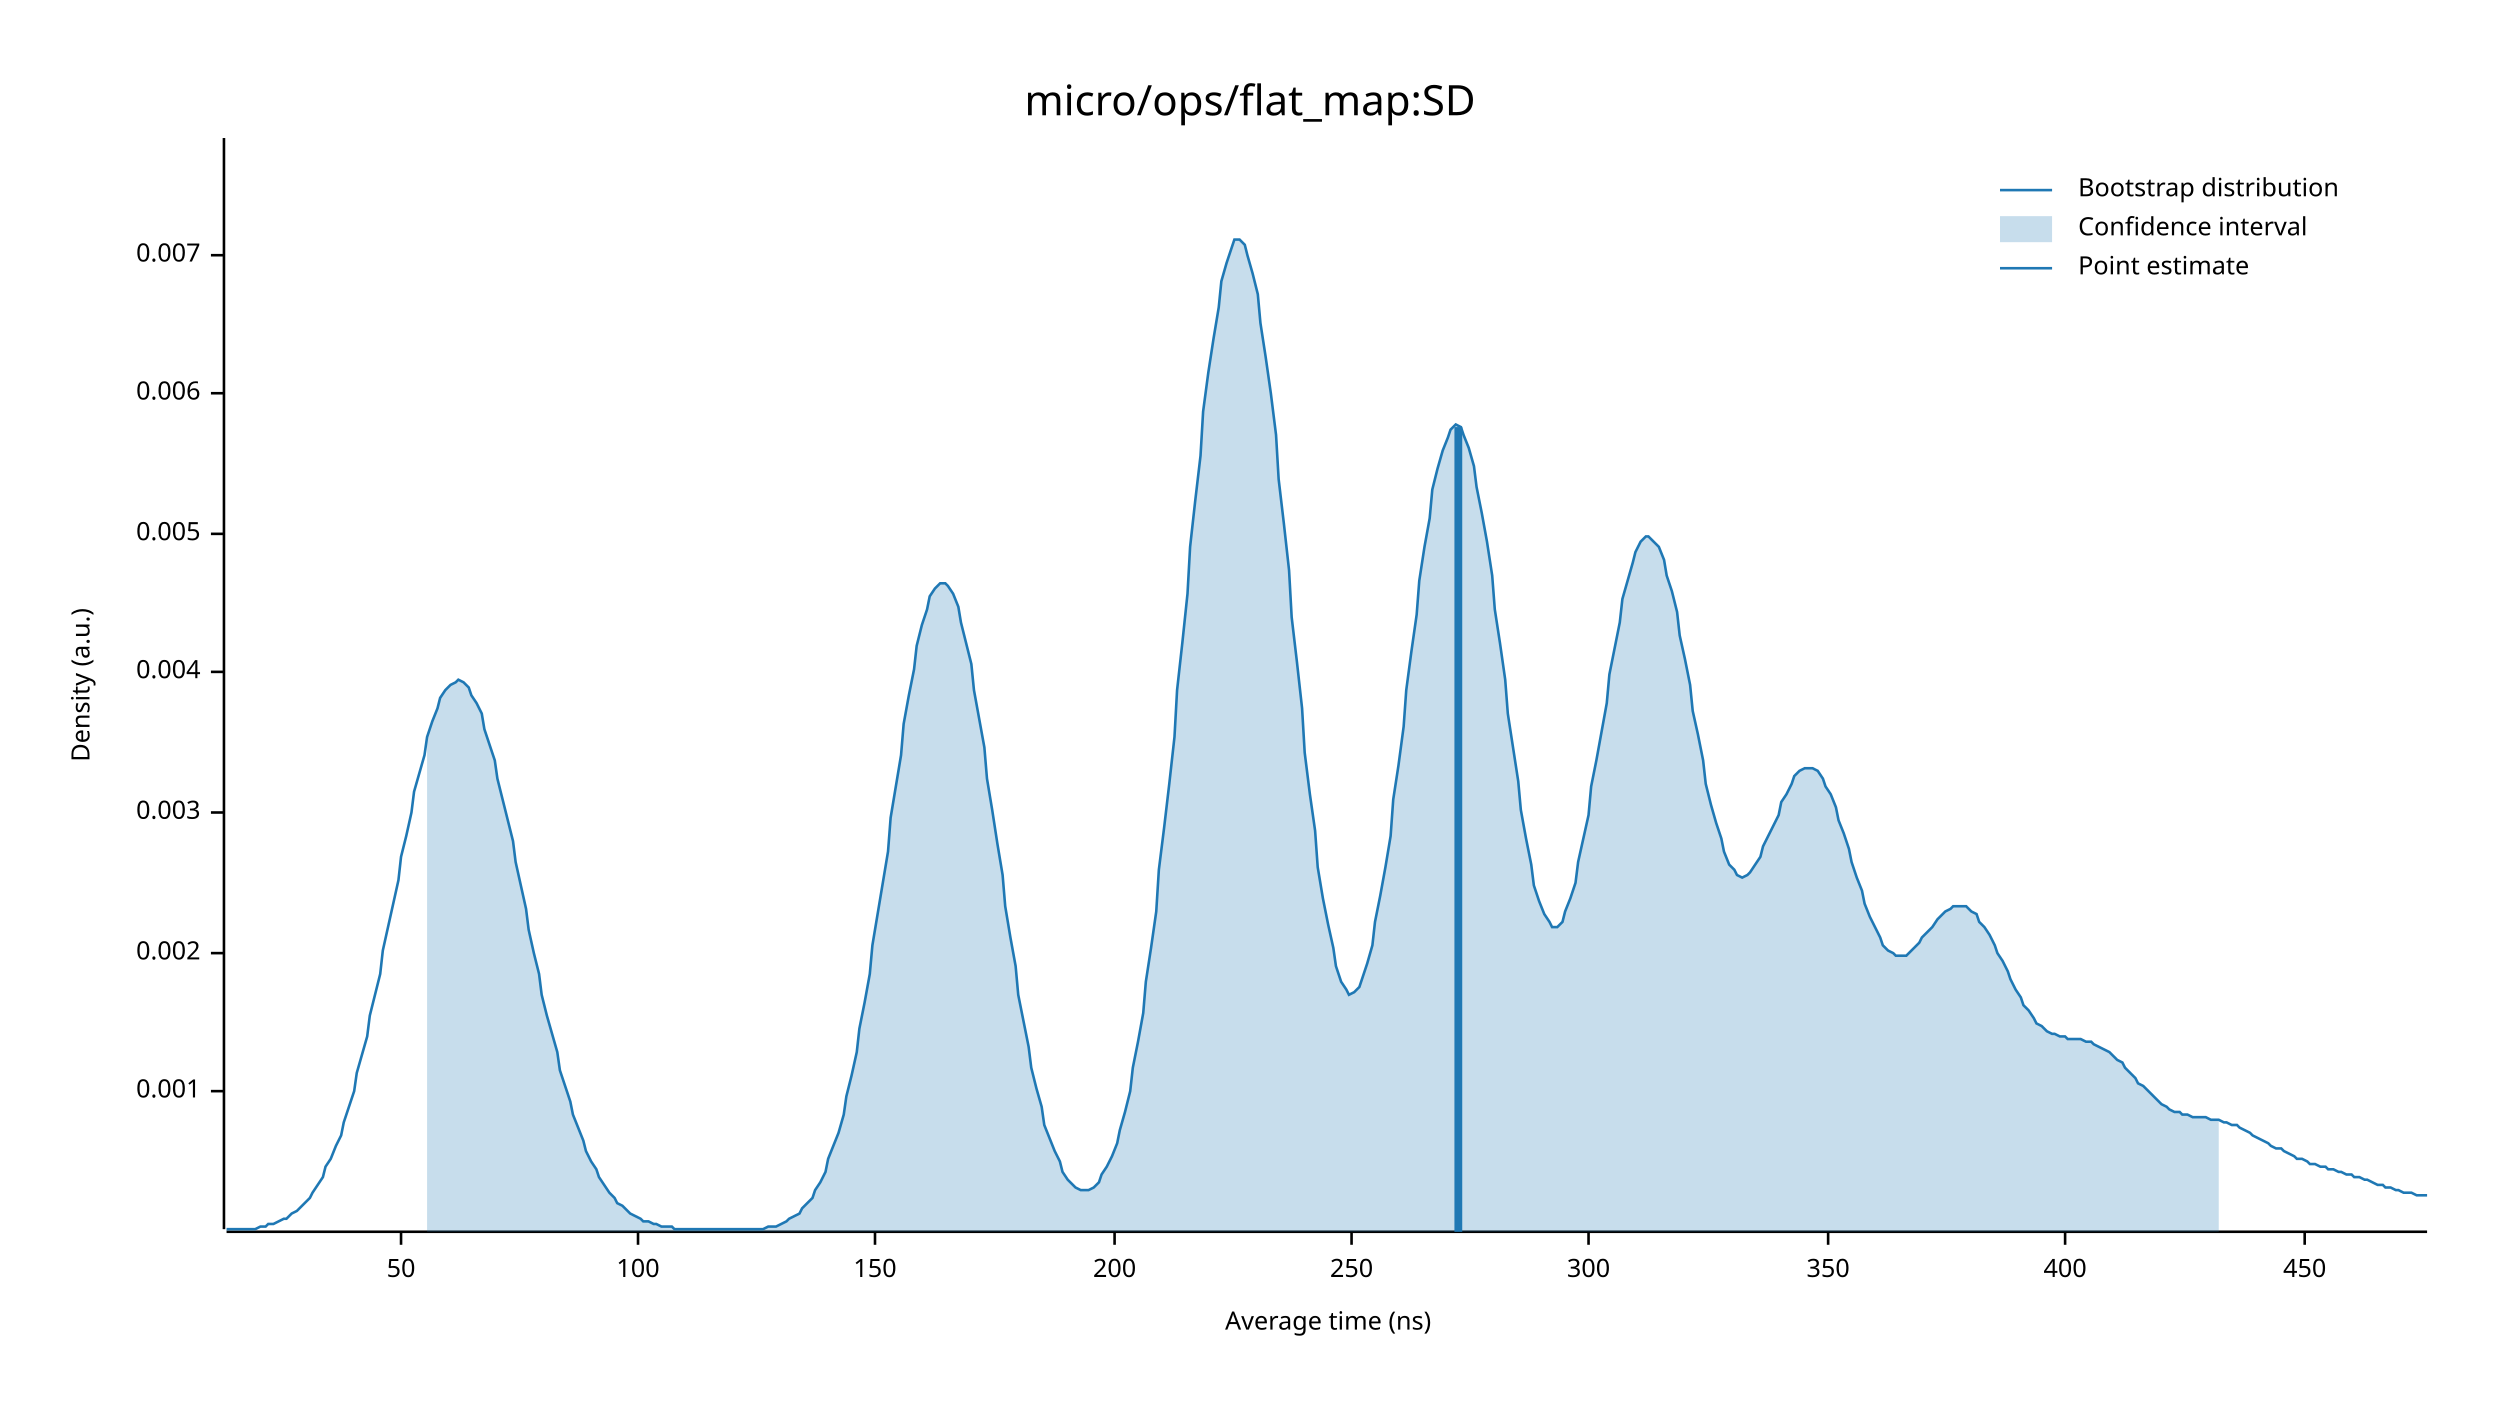
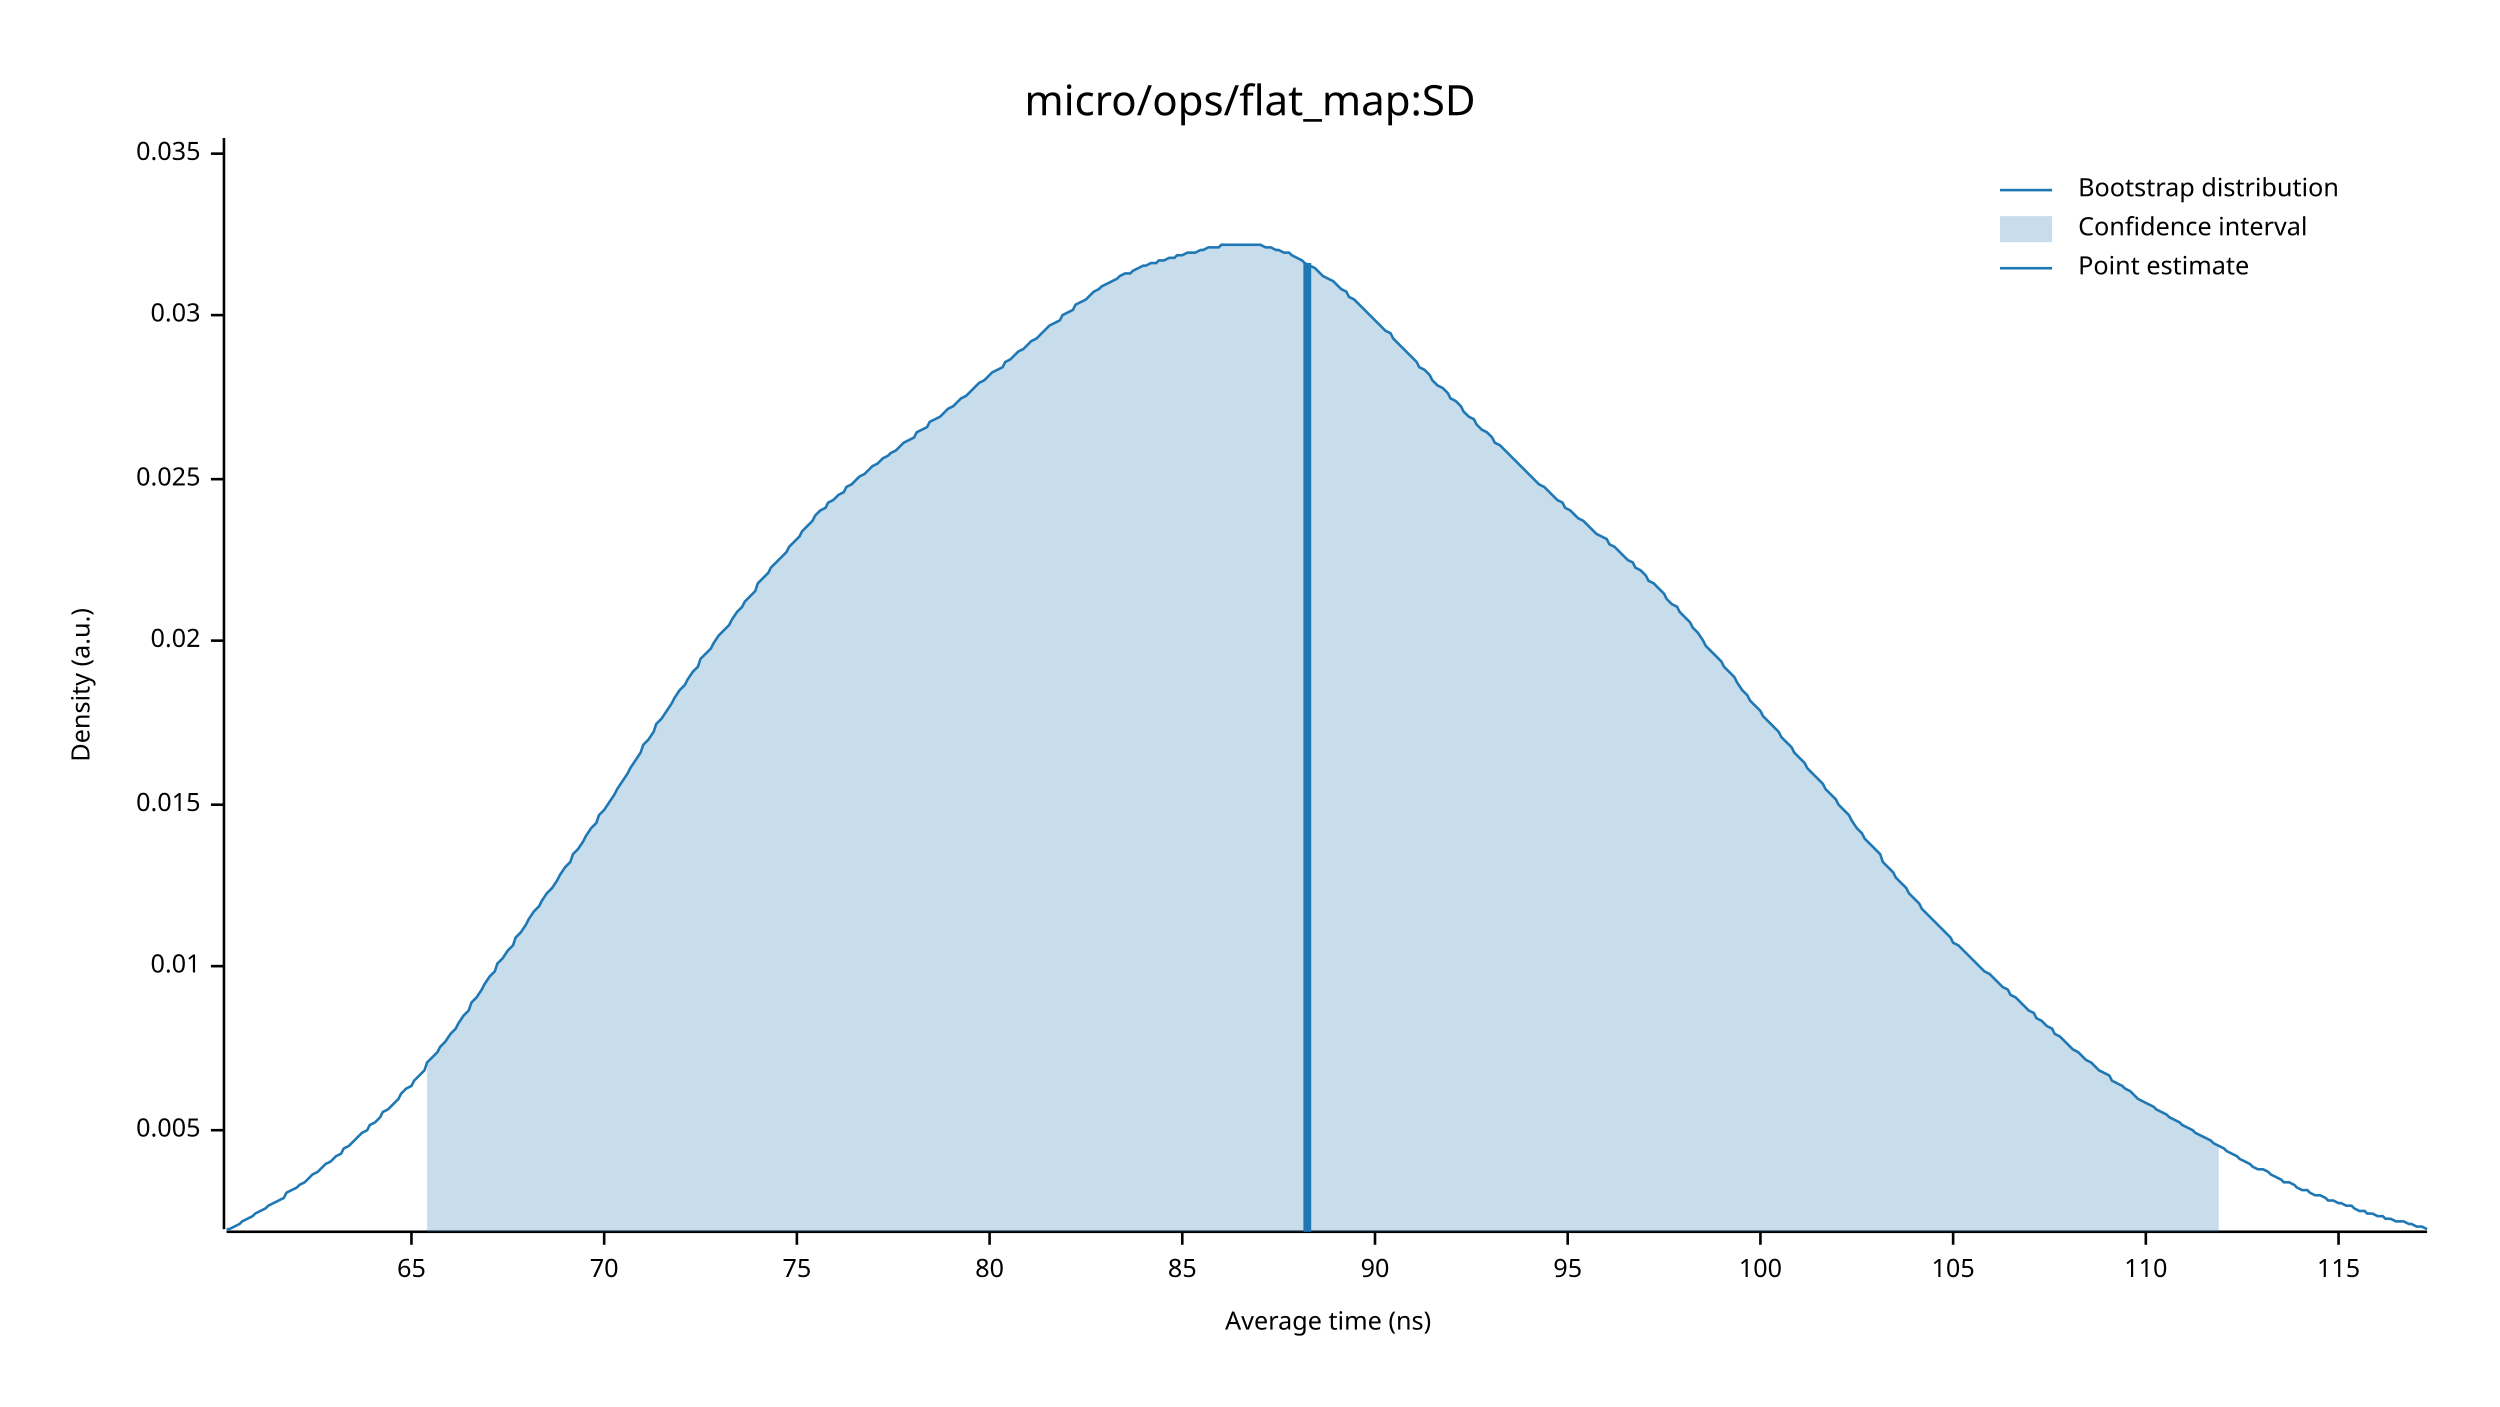
<svg xmlns="http://www.w3.org/2000/svg" width="960" height="540" viewBox="0 0 960 540">
  <text x="480" y="32" dy="0.76em" text-anchor="middle" font-family="sans-serif" font-size="16.129" opacity="1" fill="#000000">
micro/ops/flat_map:SD
</text>
  <text x="27" y="263" dy="0.76em" text-anchor="middle" font-family="sans-serif" font-size="9.677" opacity="1" fill="#000000" transform="rotate(270, 27, 263)">
Density (a.u.)
</text>
  <text x="510" y="513" dy="-0.5ex" text-anchor="middle" font-family="sans-serif" font-size="9.677" opacity="1" fill="#000000">
Average time (ns)
</text>
  <polyline fill="none" opacity="1" stroke="#000000" stroke-width="1" points="86,53 86,472 " />
-   <text x="77" y="419" dy="0.5ex" text-anchor="end" font-family="sans-serif" font-size="9.677" opacity="1" fill="#000000">
- 0.001
- </text>
-   <polyline fill="none" opacity="1" stroke="#000000" stroke-width="1" points="81,419 86,419 " />
-   <text x="77" y="366" dy="0.5ex" text-anchor="end" font-family="sans-serif" font-size="9.677" opacity="1" fill="#000000">
- 0.002
- </text>
-   <polyline fill="none" opacity="1" stroke="#000000" stroke-width="1" points="81,366 86,366 " />
-   <text x="77" y="312" dy="0.5ex" text-anchor="end" font-family="sans-serif" font-size="9.677" opacity="1" fill="#000000">
- 0.003
- </text>
-   <polyline fill="none" opacity="1" stroke="#000000" stroke-width="1" points="81,312 86,312 " />
-   <text x="77" y="258" dy="0.5ex" text-anchor="end" font-family="sans-serif" font-size="9.677" opacity="1" fill="#000000">
- 0.004
- </text>
-   <polyline fill="none" opacity="1" stroke="#000000" stroke-width="1" points="81,258 86,258 " />
-   <text x="77" y="205" dy="0.5ex" text-anchor="end" font-family="sans-serif" font-size="9.677" opacity="1" fill="#000000">
+   <text x="77" y="434" dy="0.5ex" text-anchor="end" font-family="sans-serif" font-size="9.677" opacity="1" fill="#000000">
0.005
</text>
-   <polyline fill="none" opacity="1" stroke="#000000" stroke-width="1" points="81,205 86,205 " />
-   <text x="77" y="151" dy="0.5ex" text-anchor="end" font-family="sans-serif" font-size="9.677" opacity="1" fill="#000000">
- 0.006
+   <polyline fill="none" opacity="1" stroke="#000000" stroke-width="1" points="81,434 86,434 " />
+   <text x="77" y="371" dy="0.5ex" text-anchor="end" font-family="sans-serif" font-size="9.677" opacity="1" fill="#000000">
+ 0.01
</text>
-   <polyline fill="none" opacity="1" stroke="#000000" stroke-width="1" points="81,151 86,151 " />
-   <text x="77" y="98" dy="0.5ex" text-anchor="end" font-family="sans-serif" font-size="9.677" opacity="1" fill="#000000">
- 0.007
+   <polyline fill="none" opacity="1" stroke="#000000" stroke-width="1" points="81,371 86,371 " />
+   <text x="77" y="309" dy="0.5ex" text-anchor="end" font-family="sans-serif" font-size="9.677" opacity="1" fill="#000000">
+ 0.015
</text>
-   <polyline fill="none" opacity="1" stroke="#000000" stroke-width="1" points="81,98 86,98 " />
+   <polyline fill="none" opacity="1" stroke="#000000" stroke-width="1" points="81,309 86,309 " />
+   <text x="77" y="246" dy="0.5ex" text-anchor="end" font-family="sans-serif" font-size="9.677" opacity="1" fill="#000000">
+ 0.02
+ </text>
+   <polyline fill="none" opacity="1" stroke="#000000" stroke-width="1" points="81,246 86,246 " />
+   <text x="77" y="184" dy="0.5ex" text-anchor="end" font-family="sans-serif" font-size="9.677" opacity="1" fill="#000000">
+ 0.025
+ </text>
+   <polyline fill="none" opacity="1" stroke="#000000" stroke-width="1" points="81,184 86,184 " />
+   <text x="77" y="121" dy="0.5ex" text-anchor="end" font-family="sans-serif" font-size="9.677" opacity="1" fill="#000000">
+ 0.03
+ </text>
+   <polyline fill="none" opacity="1" stroke="#000000" stroke-width="1" points="81,121 86,121 " />
+   <text x="77" y="59" dy="0.5ex" text-anchor="end" font-family="sans-serif" font-size="9.677" opacity="1" fill="#000000">
+ 0.035
+ </text>
+   <polyline fill="none" opacity="1" stroke="#000000" stroke-width="1" points="81,59 86,59 " />
  <polyline fill="none" opacity="1" stroke="#000000" stroke-width="1" points="87,473 932,473 " />
-   <text x="154" y="483" dy="0.76em" text-anchor="middle" font-family="sans-serif" font-size="9.677" opacity="1" fill="#000000">
- 50
+   <text x="158" y="483" dy="0.76em" text-anchor="middle" font-family="sans-serif" font-size="9.677" opacity="1" fill="#000000">
+ 65
</text>
-   <polyline fill="none" opacity="1" stroke="#000000" stroke-width="1" points="154,473 154,478 " />
-   <text x="245" y="483" dy="0.76em" text-anchor="middle" font-family="sans-serif" font-size="9.677" opacity="1" fill="#000000">
+   <polyline fill="none" opacity="1" stroke="#000000" stroke-width="1" points="158,473 158,478 " />
+   <text x="232" y="483" dy="0.76em" text-anchor="middle" font-family="sans-serif" font-size="9.677" opacity="1" fill="#000000">
+ 70
+ </text>
+   <polyline fill="none" opacity="1" stroke="#000000" stroke-width="1" points="232,473 232,478 " />
+   <text x="306" y="483" dy="0.76em" text-anchor="middle" font-family="sans-serif" font-size="9.677" opacity="1" fill="#000000">
+ 75
+ </text>
+   <polyline fill="none" opacity="1" stroke="#000000" stroke-width="1" points="306,473 306,478 " />
+   <text x="380" y="483" dy="0.76em" text-anchor="middle" font-family="sans-serif" font-size="9.677" opacity="1" fill="#000000">
+ 80
+ </text>
+   <polyline fill="none" opacity="1" stroke="#000000" stroke-width="1" points="380,473 380,478 " />
+   <text x="454" y="483" dy="0.76em" text-anchor="middle" font-family="sans-serif" font-size="9.677" opacity="1" fill="#000000">
+ 85
+ </text>
+   <polyline fill="none" opacity="1" stroke="#000000" stroke-width="1" points="454,473 454,478 " />
+   <text x="528" y="483" dy="0.76em" text-anchor="middle" font-family="sans-serif" font-size="9.677" opacity="1" fill="#000000">
+ 90
+ </text>
+   <polyline fill="none" opacity="1" stroke="#000000" stroke-width="1" points="528,473 528,478 " />
+   <text x="602" y="483" dy="0.76em" text-anchor="middle" font-family="sans-serif" font-size="9.677" opacity="1" fill="#000000">
+ 95
+ </text>
+   <polyline fill="none" opacity="1" stroke="#000000" stroke-width="1" points="602,473 602,478 " />
+   <text x="676" y="483" dy="0.76em" text-anchor="middle" font-family="sans-serif" font-size="9.677" opacity="1" fill="#000000">
100
</text>
-   <polyline fill="none" opacity="1" stroke="#000000" stroke-width="1" points="245,473 245,478 " />
-   <text x="336" y="483" dy="0.76em" text-anchor="middle" font-family="sans-serif" font-size="9.677" opacity="1" fill="#000000">
- 150
+   <polyline fill="none" opacity="1" stroke="#000000" stroke-width="1" points="676,473 676,478 " />
+   <text x="750" y="483" dy="0.76em" text-anchor="middle" font-family="sans-serif" font-size="9.677" opacity="1" fill="#000000">
+ 105
</text>
-   <polyline fill="none" opacity="1" stroke="#000000" stroke-width="1" points="336,473 336,478 " />
-   <text x="428" y="483" dy="0.76em" text-anchor="middle" font-family="sans-serif" font-size="9.677" opacity="1" fill="#000000">
- 200
+   <polyline fill="none" opacity="1" stroke="#000000" stroke-width="1" points="750,473 750,478 " />
+   <text x="824" y="483" dy="0.76em" text-anchor="middle" font-family="sans-serif" font-size="9.677" opacity="1" fill="#000000">
+ 110
</text>
-   <polyline fill="none" opacity="1" stroke="#000000" stroke-width="1" points="428,473 428,478 " />
-   <text x="519" y="483" dy="0.76em" text-anchor="middle" font-family="sans-serif" font-size="9.677" opacity="1" fill="#000000">
- 250
+   <polyline fill="none" opacity="1" stroke="#000000" stroke-width="1" points="824,473 824,478 " />
+   <text x="898" y="483" dy="0.76em" text-anchor="middle" font-family="sans-serif" font-size="9.677" opacity="1" fill="#000000">
+ 115
</text>
-   <polyline fill="none" opacity="1" stroke="#000000" stroke-width="1" points="519,473 519,478 " />
-   <text x="610" y="483" dy="0.76em" text-anchor="middle" font-family="sans-serif" font-size="9.677" opacity="1" fill="#000000">
- 300
- </text>
-   <polyline fill="none" opacity="1" stroke="#000000" stroke-width="1" points="610,473 610,478 " />
-   <text x="702" y="483" dy="0.76em" text-anchor="middle" font-family="sans-serif" font-size="9.677" opacity="1" fill="#000000">
- 350
- </text>
-   <polyline fill="none" opacity="1" stroke="#000000" stroke-width="1" points="702,473 702,478 " />
-   <text x="793" y="483" dy="0.76em" text-anchor="middle" font-family="sans-serif" font-size="9.677" opacity="1" fill="#000000">
- 400
- </text>
-   <polyline fill="none" opacity="1" stroke="#000000" stroke-width="1" points="793,473 793,478 " />
-   <text x="885" y="483" dy="0.76em" text-anchor="middle" font-family="sans-serif" font-size="9.677" opacity="1" fill="#000000">
- 450
- </text>
-   <polyline fill="none" opacity="1" stroke="#000000" stroke-width="1" points="885,473 885,478 " />
-   <polyline fill="none" opacity="1" stroke="#1F78B4" stroke-width="1" points="87,472 88,472 90,472 92,472 93,472 95,472 97,472 98,472 100,471 102,471 103,470 105,470 107,469 109,468 110,468 112,466 114,465 115,464 117,462 119,460 120,458 122,455 124,452 125,448 127,445 129,440 131,436 132,431 134,425 136,419 137,412 139,405 141,398 142,390 144,382 146,374 147,365 149,356 151,347 153,338 154,329 156,321 158,312 159,304 161,297 163,290 164,283 166,277 168,272 169,268 171,265 173,263 175,262 176,261 178,262 180,264 181,267 183,270 185,274 186,280 188,286 190,292 191,299 193,307 195,315 197,323 198,331 200,340 202,349 203,357 205,366 207,374 208,382 210,390 212,397 214,404 215,411 217,417 219,423 220,428 222,433 224,438 225,442 227,446 229,449 230,452 232,455 234,458 236,460 237,462 239,463 241,465 242,466 244,467 246,468 247,469 249,469 251,470 252,470 254,471 256,471 258,471 259,472 261,472 263,472 264,472 266,472 268,472 269,472 271,472 273,472 274,472 276,472 278,472 280,472 281,472 283,472 285,472 286,472 288,472 290,472 291,472 293,472 295,471 296,471 298,471 300,470 302,469 303,468 305,467 307,466 308,464 310,462 312,460 313,457 315,454 317,450 318,445 320,440 322,435 324,428 325,421 327,413 329,404 330,395 332,385 334,374 335,363 337,351 339,339 341,327 342,314 344,302 346,290 347,278 349,267 351,257 352,248 354,240 356,234 357,229 359,226 361,224 363,224 364,225 366,228 368,233 369,239 371,247 373,255 374,265 376,276 378,287 379,299 381,311 383,324 385,336 386,348 388,360 390,371 391,382 393,392 395,402 396,410 398,418 400,425 401,432 403,437 405,442 407,446 408,450 410,453 412,455 413,456 415,457 417,457 418,457 420,456 422,454 423,451 425,448 427,444 429,439 430,434 432,427 434,419 435,410 437,400 439,389 440,377 442,364 444,350 445,334 447,318 449,301 451,283 452,265 454,247 456,228 457,210 459,192 461,175 462,158 464,143 466,130 468,118 469,108 471,101 473,95 474,92 476,92 478,94 479,98 481,105 483,113 484,124 486,137 488,151 490,167 491,184 493,201 495,219 496,237 498,254 500,272 501,289 503,305 505,319 506,333 508,345 510,355 512,364 513,371 515,377 517,380 518,382 520,381 522,379 523,376 525,370 527,363 528,354 530,344 532,333 534,321 535,307 537,294 539,279 540,265 542,250 544,236 545,223 547,210 549,199 550,188 552,180 554,173 556,168 557,165 559,163 561,164 562,167 564,172 566,179 567,187 569,197 571,208 573,221 574,234 576,247 578,261 579,274 581,287 583,300 584,311 586,322 588,332 589,340 591,346 593,351 595,354 596,356 598,356 600,354 601,350 603,345 605,339 606,331 608,322 610,313 611,302 613,292 615,281 617,270 618,259 620,249 622,239 623,230 625,223 627,216 628,212 630,208 632,206 633,206 635,208 637,210 639,215 640,221 642,227 644,235 645,244 647,253 649,263 650,273 652,282 654,292 655,301 657,309 659,316 661,322 662,327 664,332 666,334 667,336 669,337 671,336 672,335 674,332 676,329 677,325 679,321 681,317 683,313 684,308 686,305 688,301 689,298 691,296 693,295 694,295 696,295 698,296 700,299 701,302 703,305 705,310 706,315 708,320 710,326 711,331 713,337 715,342 716,347 718,352 720,356 722,360 723,363 725,365 727,366 728,367 730,367 732,367 733,366 735,364 737,362 738,360 740,358 742,356 744,353 745,352 747,350 749,349 750,348 752,348 754,348 755,348 757,350 759,351 760,354 762,356 764,359 766,363 767,366 769,369 771,373 772,376 774,380 776,383 777,386 779,388 781,391 782,393 784,394 786,396 788,397 789,397 791,398 793,398 794,399 796,399 798,399 799,399 801,400 803,400 804,401 806,402 808,403 810,404 811,405 813,407 815,408 816,410 818,412 820,414 821,416 823,417 825,419 827,421 828,422 830,424 832,425 833,426 835,427 837,427 838,428 840,428 842,429 843,429 845,429 847,429 849,430 850,430 852,430 854,431 855,431 857,432 859,432 860,433 862,434 864,435 865,436 867,437 869,438 871,439 872,440 874,441 876,441 877,442 879,443 881,444 882,445 884,445 886,446 887,447 889,447 891,448 893,448 894,449 896,449 898,450 899,450 901,451 903,451 904,452 906,452 908,453 909,453 911,454 913,455 915,455 916,456 918,456 920,457 921,457 923,458 925,458 926,458 928,459 930,459 932,459 " />
-   <polygon opacity="0.25" fill="#1F78B4" points="164,283 166,277 168,272 169,268 171,265 173,263 175,262 176,261 178,262 180,264 181,267 183,270 185,274 186,280 188,286 190,292 191,299 193,307 195,315 197,323 198,331 200,340 202,349 203,357 205,366 207,374 208,382 210,390 212,397 214,404 215,411 217,417 219,423 220,428 222,433 224,438 225,442 227,446 229,449 230,452 232,455 234,458 236,460 237,462 239,463 241,465 242,466 244,467 246,468 247,469 249,469 251,470 252,470 254,471 256,471 258,471 259,472 261,472 263,472 264,472 266,472 268,472 269,472 271,472 273,472 274,472 276,472 278,472 280,472 281,472 283,472 285,472 286,472 288,472 290,472 291,472 293,472 295,471 296,471 298,471 300,470 302,469 303,468 305,467 307,466 308,464 310,462 312,460 313,457 315,454 317,450 318,445 320,440 322,435 324,428 325,421 327,413 329,404 330,395 332,385 334,374 335,363 337,351 339,339 341,327 342,314 344,302 346,290 347,278 349,267 351,257 352,248 354,240 356,234 357,229 359,226 361,224 363,224 364,225 366,228 368,233 369,239 371,247 373,255 374,265 376,276 378,287 379,299 381,311 383,324 385,336 386,348 388,360 390,371 391,382 393,392 395,402 396,410 398,418 400,425 401,432 403,437 405,442 407,446 408,450 410,453 412,455 413,456 415,457 417,457 418,457 420,456 422,454 423,451 425,448 427,444 429,439 430,434 432,427 434,419 435,410 437,400 439,389 440,377 442,364 444,350 445,334 447,318 449,301 451,283 452,265 454,247 456,228 457,210 459,192 461,175 462,158 464,143 466,130 468,118 469,108 471,101 473,95 474,92 476,92 478,94 479,98 481,105 483,113 484,124 486,137 488,151 490,167 491,184 493,201 495,219 496,237 498,254 500,272 501,289 503,305 505,319 506,333 508,345 510,355 512,364 513,371 515,377 517,380 518,382 520,381 522,379 523,376 525,370 527,363 528,354 530,344 532,333 534,321 535,307 537,294 539,279 540,265 542,250 544,236 545,223 547,210 549,199 550,188 552,180 554,173 556,168 557,165 559,163 561,164 562,167 564,172 566,179 567,187 569,197 571,208 573,221 574,234 576,247 578,261 579,274 581,287 583,300 584,311 586,322 588,332 589,340 591,346 593,351 595,354 596,356 598,356 600,354 601,350 603,345 605,339 606,331 608,322 610,313 611,302 613,292 615,281 617,270 618,259 620,249 622,239 623,230 625,223 627,216 628,212 630,208 632,206 633,206 635,208 637,210 639,215 640,221 642,227 644,235 645,244 647,253 649,263 650,273 652,282 654,292 655,301 657,309 659,316 661,322 662,327 664,332 666,334 667,336 669,337 671,336 672,335 674,332 676,329 677,325 679,321 681,317 683,313 684,308 686,305 688,301 689,298 691,296 693,295 694,295 696,295 698,296 700,299 701,302 703,305 705,310 706,315 708,320 710,326 711,331 713,337 715,342 716,347 718,352 720,356 722,360 723,363 725,365 727,366 728,367 730,367 732,367 733,366 735,364 737,362 738,360 740,358 742,356 744,353 745,352 747,350 749,349 750,348 752,348 754,348 755,348 757,350 759,351 760,354 762,356 764,359 766,363 767,366 769,369 771,373 772,376 774,380 776,383 777,386 779,388 781,391 782,393 784,394 786,396 788,397 789,397 791,398 793,398 794,399 796,399 798,399 799,399 801,400 803,400 804,401 806,402 808,403 810,404 811,405 813,407 815,408 816,410 818,412 820,414 821,416 823,417 825,419 827,421 828,422 830,424 832,425 833,426 835,427 837,427 838,428 840,428 842,429 843,429 845,429 847,429 849,430 850,430 852,430 852,473 164,473 " />
-   <polyline fill="none" opacity="1" stroke="#1F78B4" stroke-width="3" points="560,473 560,164 " />
+   <polyline fill="none" opacity="1" stroke="#000000" stroke-width="1" points="898,473 898,478 " />
+   <polyline fill="none" opacity="1" stroke="#1F78B4" stroke-width="1" points="87,472 88,472 90,471 92,470 93,469 95,468 97,467 98,466 100,465 102,464 103,463 105,462 107,461 109,460 110,458 112,457 114,456 115,455 117,454 119,452 120,451 122,450 124,448 125,447 127,446 129,444 131,443 132,441 134,440 136,438 137,437 139,435 141,434 142,432 144,431 146,429 147,427 149,426 151,424 153,422 154,420 156,418 158,417 159,415 161,413 163,411 164,408 166,406 168,404 169,402 171,400 173,397 175,395 176,393 178,390 180,388 181,385 183,383 185,380 186,378 188,375 190,373 191,370 193,368 195,365 197,363 198,360 200,358 202,355 203,353 205,350 207,348 208,346 210,343 212,341 214,338 215,336 217,333 219,331 220,328 222,326 224,323 225,321 227,318 229,316 230,313 232,311 234,308 236,305 237,303 239,300 241,297 242,295 244,292 246,289 247,286 249,284 251,281 252,278 254,276 256,273 258,270 259,268 261,265 263,263 264,261 266,258 268,256 269,253 271,251 273,249 274,247 276,244 278,242 280,240 281,238 283,235 285,233 286,231 288,229 290,227 291,224 293,222 295,220 296,218 298,216 300,214 302,212 303,210 305,208 307,206 308,204 310,202 312,200 313,198 315,196 317,195 318,193 320,192 322,190 324,189 325,187 327,186 329,184 330,183 332,182 334,180 335,179 337,178 339,176 341,175 342,174 344,173 346,171 347,170 349,169 351,168 352,166 354,165 356,164 357,162 359,161 361,160 363,158 364,157 366,156 368,154 369,153 371,152 373,150 374,149 376,147 378,146 379,145 381,143 383,142 385,141 386,139 388,138 390,136 391,135 393,134 395,132 396,131 398,130 400,128 401,127 403,125 405,124 407,123 408,121 410,120 412,119 413,117 415,116 417,115 418,114 420,112 422,111 423,110 425,109 427,108 429,107 430,106 432,105 434,105 435,104 437,103 439,102 440,102 442,101 444,101 445,100 447,100 449,99 451,99 452,98 454,98 456,97 457,97 459,97 461,96 462,96 464,95 466,95 468,95 469,94 471,94 473,94 474,94 476,94 478,94 479,94 481,94 483,94 484,94 486,95 488,95 490,96 491,96 493,97 495,97 496,98 498,99 500,100 501,101 503,102 505,103 506,104 508,106 510,107 512,108 513,109 515,111 517,112 518,114 520,115 522,117 523,118 525,120 527,122 528,123 530,125 532,127 534,128 535,130 537,132 539,134 540,135 542,137 544,139 545,141 547,142 549,144 550,146 552,148 554,149 556,151 557,153 559,154 561,156 562,158 564,160 566,161 567,163 569,165 571,166 573,168 574,170 576,171 578,173 579,174 581,176 583,178 584,179 586,181 588,183 589,184 591,186 593,187 595,189 596,190 598,192 600,193 601,195 603,196 605,198 606,199 608,200 610,202 611,203 613,205 615,206 617,207 618,209 620,210 622,212 623,213 625,215 627,216 628,218 630,219 632,221 633,223 635,224 637,226 639,228 640,230 642,232 644,233 645,235 647,237 649,239 650,241 652,243 654,246 655,248 657,250 659,252 661,254 662,256 664,258 666,260 667,262 669,265 671,267 672,269 674,271 676,273 677,275 679,277 681,279 683,281 684,283 686,285 688,287 689,289 691,291 693,293 694,295 696,297 698,299 700,301 701,303 703,305 705,307 706,309 708,311 710,313 711,315 713,318 715,320 716,322 718,324 720,326 722,328 723,331 725,333 727,335 728,337 730,339 732,341 733,343 735,345 737,347 738,349 740,351 742,353 744,355 745,356 747,358 749,360 750,362 752,363 754,365 755,366 757,368 759,370 760,371 762,373 764,374 766,376 767,377 769,379 771,380 772,382 774,383 776,385 777,386 779,388 781,389 782,391 784,392 786,394 788,395 789,397 791,398 793,400 794,401 796,403 798,404 799,405 801,407 803,408 804,409 806,411 808,412 810,413 811,415 813,416 815,417 816,418 818,419 820,421 821,422 823,423 825,424 827,425 828,426 830,427 832,428 833,429 835,430 837,431 838,432 840,433 842,434 843,435 845,436 847,437 849,438 850,439 852,440 854,441 855,442 857,443 859,444 860,445 862,446 864,447 865,448 867,449 869,449 871,450 872,451 874,452 876,453 877,454 879,454 881,455 882,456 884,457 886,457 887,458 889,459 891,459 893,460 894,461 896,461 898,462 899,462 901,463 903,463 904,464 906,465 908,465 909,466 911,466 913,467 915,467 916,468 918,468 920,469 921,469 923,469 925,470 926,470 928,471 930,471 932,472 " />
+   <polygon opacity="0.25" fill="#1F78B4" points="164,408 166,406 168,404 169,402 171,400 173,397 175,395 176,393 178,390 180,388 181,385 183,383 185,380 186,378 188,375 190,373 191,370 193,368 195,365 197,363 198,360 200,358 202,355 203,353 205,350 207,348 208,346 210,343 212,341 214,338 215,336 217,333 219,331 220,328 222,326 224,323 225,321 227,318 229,316 230,313 232,311 234,308 236,305 237,303 239,300 241,297 242,295 244,292 246,289 247,286 249,284 251,281 252,278 254,276 256,273 258,270 259,268 261,265 263,263 264,261 266,258 268,256 269,253 271,251 273,249 274,247 276,244 278,242 280,240 281,238 283,235 285,233 286,231 288,229 290,227 291,224 293,222 295,220 296,218 298,216 300,214 302,212 303,210 305,208 307,206 308,204 310,202 312,200 313,198 315,196 317,195 318,193 320,192 322,190 324,189 325,187 327,186 329,184 330,183 332,182 334,180 335,179 337,178 339,176 341,175 342,174 344,173 346,171 347,170 349,169 351,168 352,166 354,165 356,164 357,162 359,161 361,160 363,158 364,157 366,156 368,154 369,153 371,152 373,150 374,149 376,147 378,146 379,145 381,143 383,142 385,141 386,139 388,138 390,136 391,135 393,134 395,132 396,131 398,130 400,128 401,127 403,125 405,124 407,123 408,121 410,120 412,119 413,117 415,116 417,115 418,114 420,112 422,111 423,110 425,109 427,108 429,107 430,106 432,105 434,105 435,104 437,103 439,102 440,102 442,101 444,101 445,100 447,100 449,99 451,99 452,98 454,98 456,97 457,97 459,97 461,96 462,96 464,95 466,95 468,95 469,94 471,94 473,94 474,94 476,94 478,94 479,94 481,94 483,94 484,94 486,95 488,95 490,96 491,96 493,97 495,97 496,98 498,99 500,100 501,101 503,102 505,103 506,104 508,106 510,107 512,108 513,109 515,111 517,112 518,114 520,115 522,117 523,118 525,120 527,122 528,123 530,125 532,127 534,128 535,130 537,132 539,134 540,135 542,137 544,139 545,141 547,142 549,144 550,146 552,148 554,149 556,151 557,153 559,154 561,156 562,158 564,160 566,161 567,163 569,165 571,166 573,168 574,170 576,171 578,173 579,174 581,176 583,178 584,179 586,181 588,183 589,184 591,186 593,187 595,189 596,190 598,192 600,193 601,195 603,196 605,198 606,199 608,200 610,202 611,203 613,205 615,206 617,207 618,209 620,210 622,212 623,213 625,215 627,216 628,218 630,219 632,221 633,223 635,224 637,226 639,228 640,230 642,232 644,233 645,235 647,237 649,239 650,241 652,243 654,246 655,248 657,250 659,252 661,254 662,256 664,258 666,260 667,262 669,265 671,267 672,269 674,271 676,273 677,275 679,277 681,279 683,281 684,283 686,285 688,287 689,289 691,291 693,293 694,295 696,297 698,299 700,301 701,303 703,305 705,307 706,309 708,311 710,313 711,315 713,318 715,320 716,322 718,324 720,326 722,328 723,331 725,333 727,335 728,337 730,339 732,341 733,343 735,345 737,347 738,349 740,351 742,353 744,355 745,356 747,358 749,360 750,362 752,363 754,365 755,366 757,368 759,370 760,371 762,373 764,374 766,376 767,377 769,379 771,380 772,382 774,383 776,385 777,386 779,388 781,389 782,391 784,392 786,394 788,395 789,397 791,398 793,400 794,401 796,403 798,404 799,405 801,407 803,408 804,409 806,411 808,412 810,413 811,415 813,416 815,417 816,418 818,419 820,421 821,422 823,423 825,424 827,425 828,426 830,427 832,428 833,429 835,430 837,431 838,432 840,433 842,434 843,435 845,436 847,437 849,438 850,439 852,440 852,473 164,473 " />
+   <polyline fill="none" opacity="1" stroke="#1F78B4" stroke-width="3" points="502,473 502,101 " />
  <text x="798" y="68" dy="0.76em" text-anchor="start" font-family="sans-serif" font-size="9.677" opacity="1" fill="#000000">
Bootstrap distribution
</text>
  <text x="798" y="83" dy="0.76em" text-anchor="start" font-family="sans-serif" font-size="9.677" opacity="1" fill="#000000">
Confidence interval
</text>
  <text x="798" y="98" dy="0.76em" text-anchor="start" font-family="sans-serif" font-size="9.677" opacity="1" fill="#000000">
Point estimate
</text>
  <polyline fill="none" opacity="1" stroke="#1F78B4" stroke-width="1" points="768,73 788,73 " />
  <rect x="768" y="83" width="20" height="10" opacity="0.25" fill="#1F78B4" stroke="none" />
  <polyline fill="none" opacity="1" stroke="#1F78B4" stroke-width="1" points="768,103 788,103 " />
</svg>
